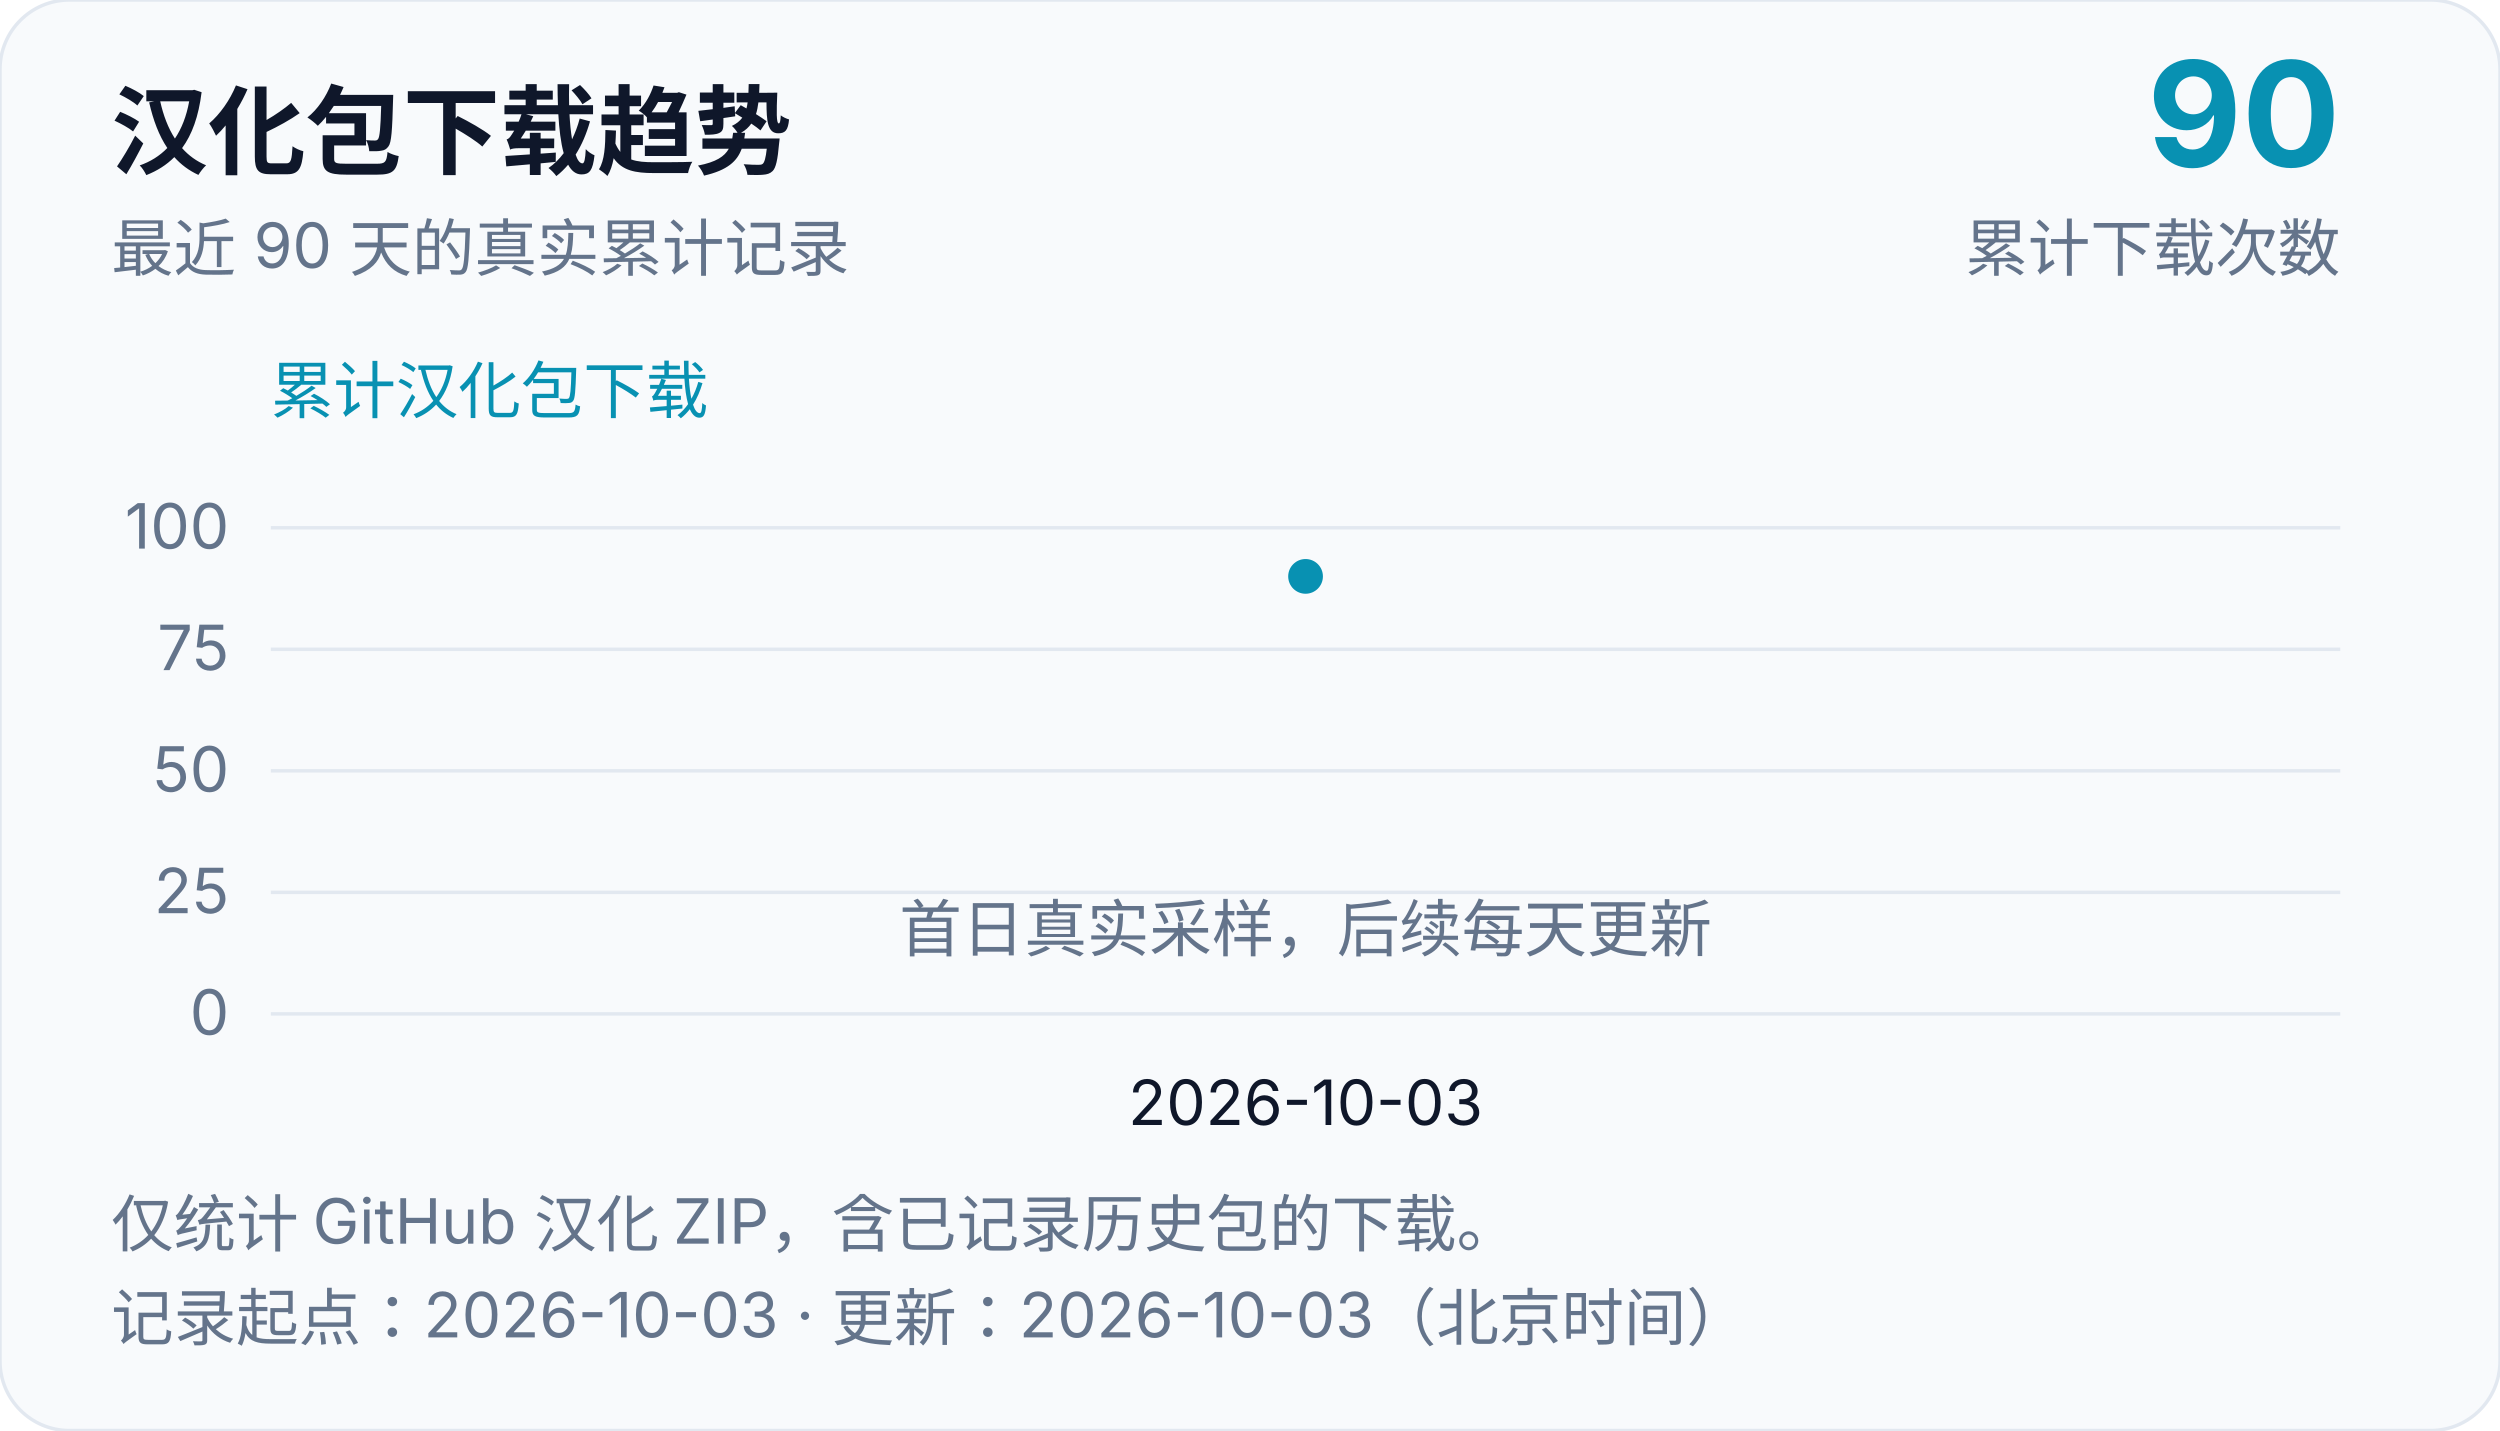
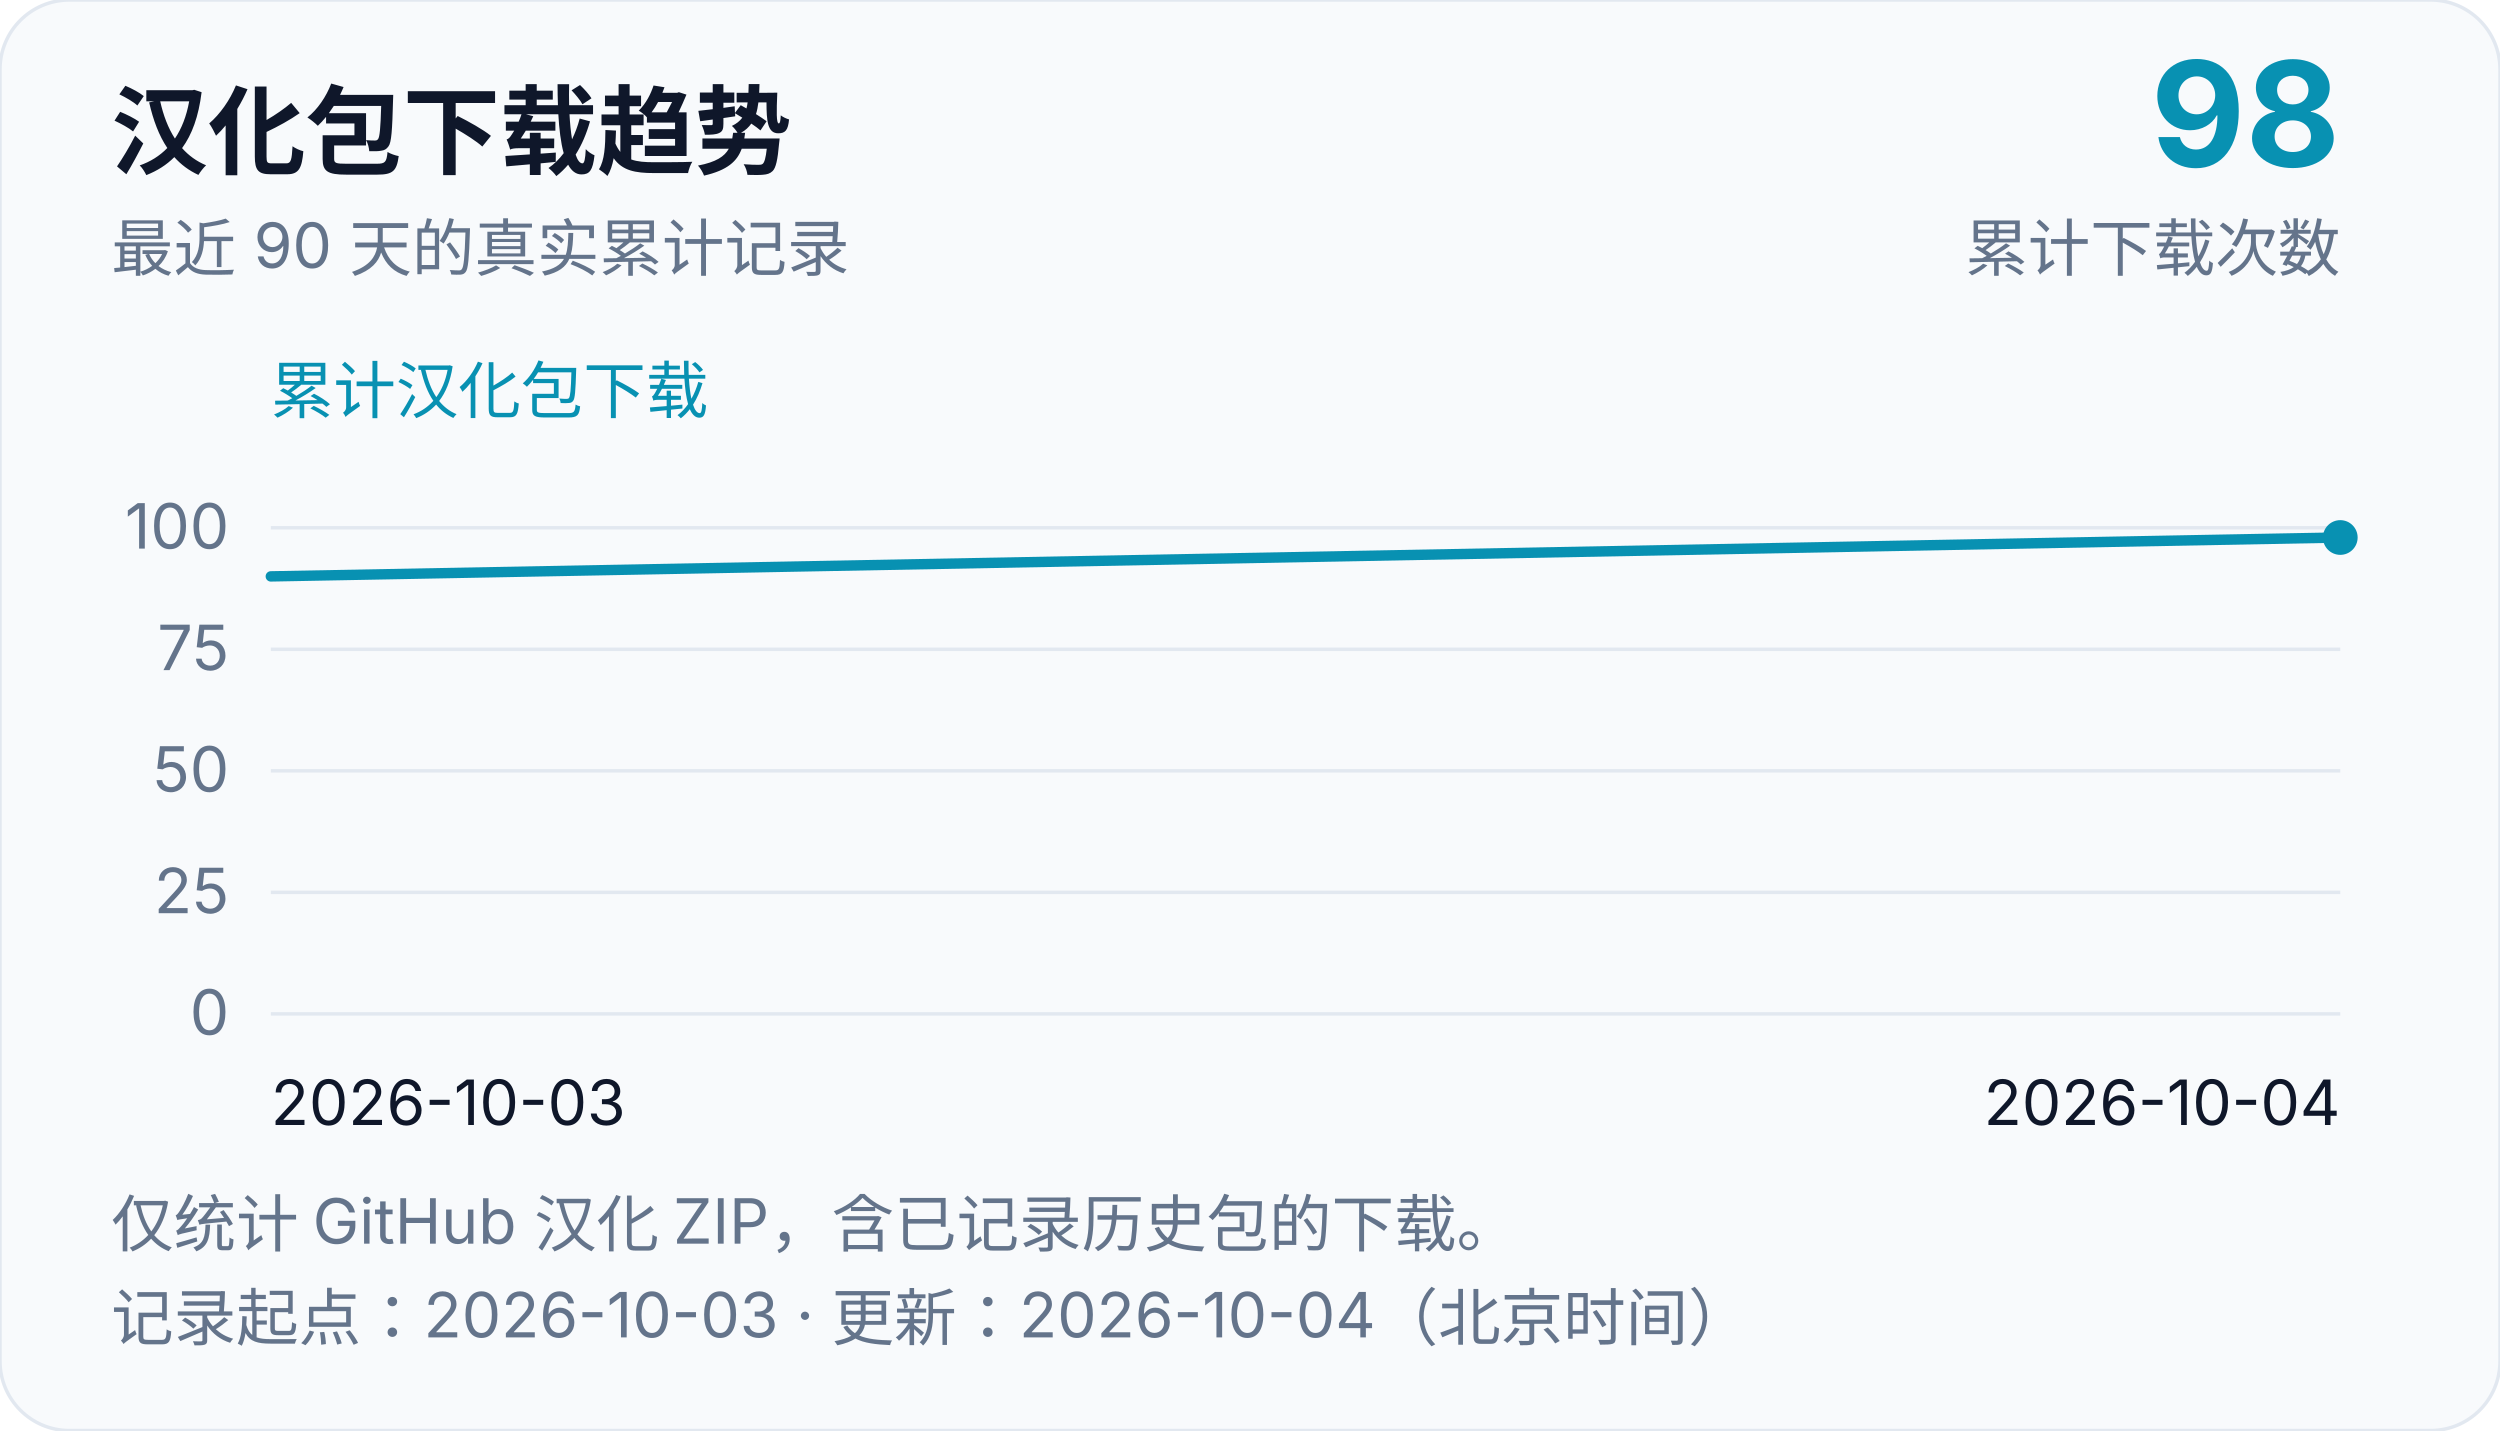
<svg xmlns="http://www.w3.org/2000/svg" width="720" height="412" viewBox="0 0 720 412" role="img" aria-labelledby="chart-title chart-desc">
  <rect width="720" height="412" rx="20" fill="#f8fafc" stroke="#e2e8f0" />
  <g font-family="system-ui, -apple-system, Segoe UI, Microsoft YaHei, sans-serif" fill="#0f172a">
    <text x="32" y="48" font-size="28" font-weight="700">汉化包下载趋势</text>
    <text x="32" y="78" font-size="18" fill="#64748b">最近 90 天的真实累计记录</text>
-     <text x="674" y="48" font-size="42" text-anchor="end" font-weight="700" fill="#0891b2">90</text>
+     <text x="674" y="48" font-size="42" text-anchor="end" font-weight="700" fill="#0891b2">98</text>
    <text x="674" y="78" font-size="18" text-anchor="end" fill="#64748b">累计下载次数</text>
    <text x="78" y="119" font-size="18" fill="#0891b2">累计汉化包下载</text>
    <line x1="78" y1="292.0" x2="674" y2="292.0" stroke="#e2e8f0" stroke-width="1" />
    <text x="66" y="298.0" font-size="18" text-anchor="end" fill="#64748b">0</text>
    <line x1="78" y1="257.0" x2="674" y2="257.0" stroke="#e2e8f0" stroke-width="1" />
    <text x="66" y="263.0" font-size="18" text-anchor="end" fill="#64748b">25</text>
    <line x1="78" y1="222.0" x2="674" y2="222.0" stroke="#e2e8f0" stroke-width="1" />
    <text x="66" y="228.0" font-size="18" text-anchor="end" fill="#64748b">50</text>
    <line x1="78" y1="187.0" x2="674" y2="187.0" stroke="#e2e8f0" stroke-width="1" />
    <text x="66" y="193.0" font-size="18" text-anchor="end" fill="#64748b">75</text>
    <line x1="78" y1="152.0" x2="674" y2="152.0" stroke="#e2e8f0" stroke-width="1" />
    <text x="66" y="158.0" font-size="18" text-anchor="end" fill="#64748b">100</text>
-     <text x="376.0" y="324" font-size="18" text-anchor="middle">2026-10-03</text>
-     <circle cx="376.0" cy="166.0" r="5" fill="#0891b2" />
-     <text x="376.0" y="274" font-size="18" text-anchor="middle" fill="#64748b">首日真实采样，后续每天更新</text>
+     <text x="78" y="324" font-size="18">2026-10-03</text>
+     <text x="674" y="324" font-size="18" text-anchor="end">2026-10-04</text>
+     <path d="M 78.0,166.0 L 674.0,154.8" fill="none" stroke="#0891b2" stroke-width="3" stroke-linejoin="round" stroke-linecap="round" />
+     <circle cx="674.0" cy="154.8" r="5" fill="#0891b2" />
    <text x="32" y="359" font-size="18" fill="#64748b">仅统计 GitHub 汉化 ZIP，含已记录历史包的下载。</text>
-     <text x="32" y="386" font-size="18" fill="#64748b">记录起点：2026-10-03 · 更新：2026-10-03（北京时间）</text>
+     <text x="32" y="386" font-size="18" fill="#64748b">记录起点：2026-10-03 · 更新：2026-10-04（北京时间）</text>
  </g>
</svg>
